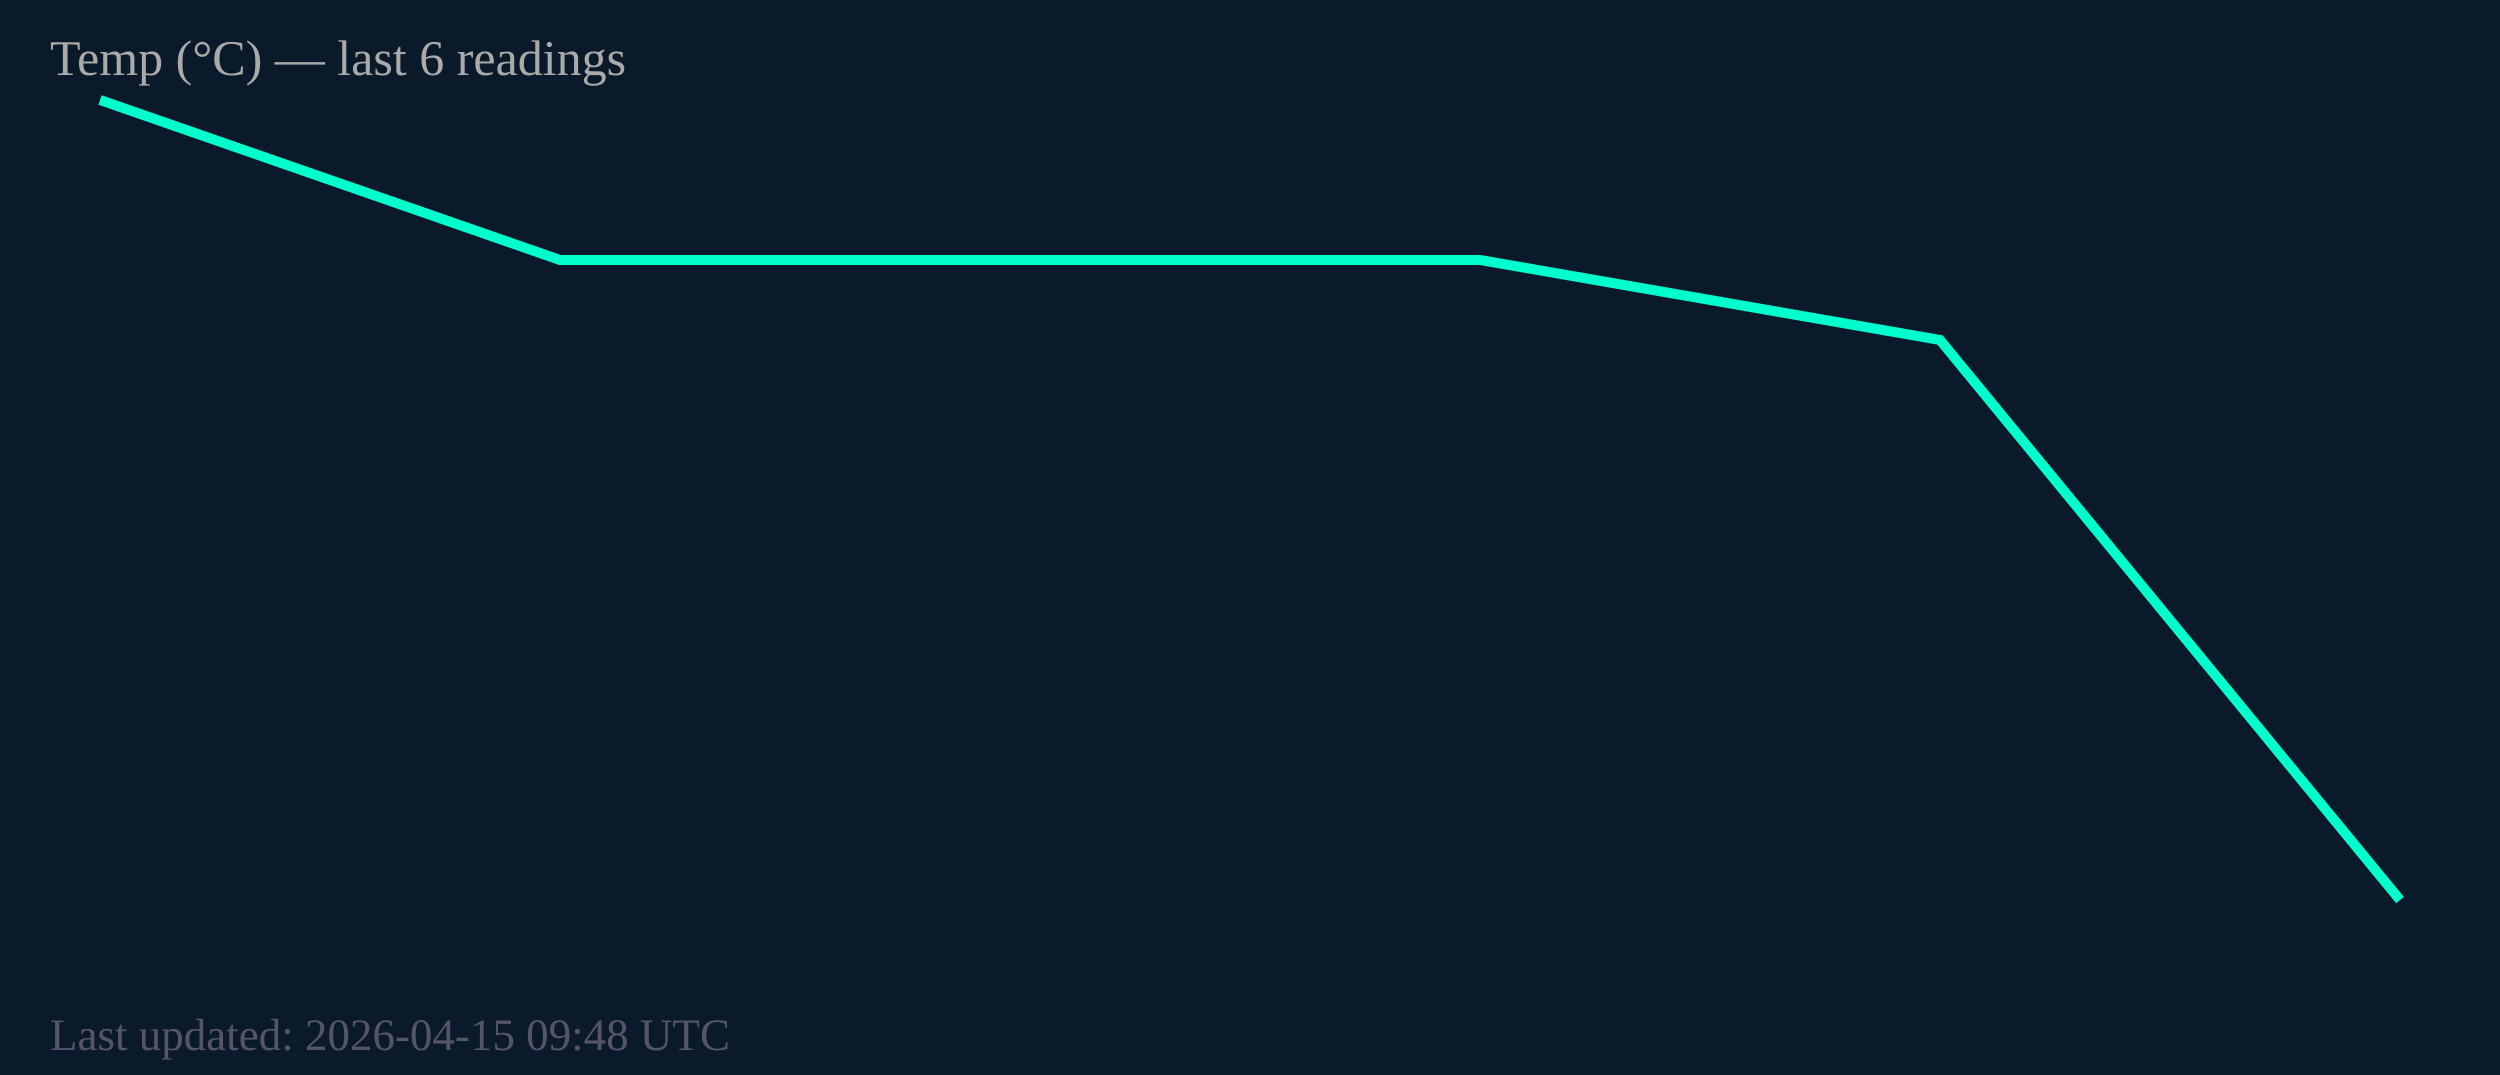
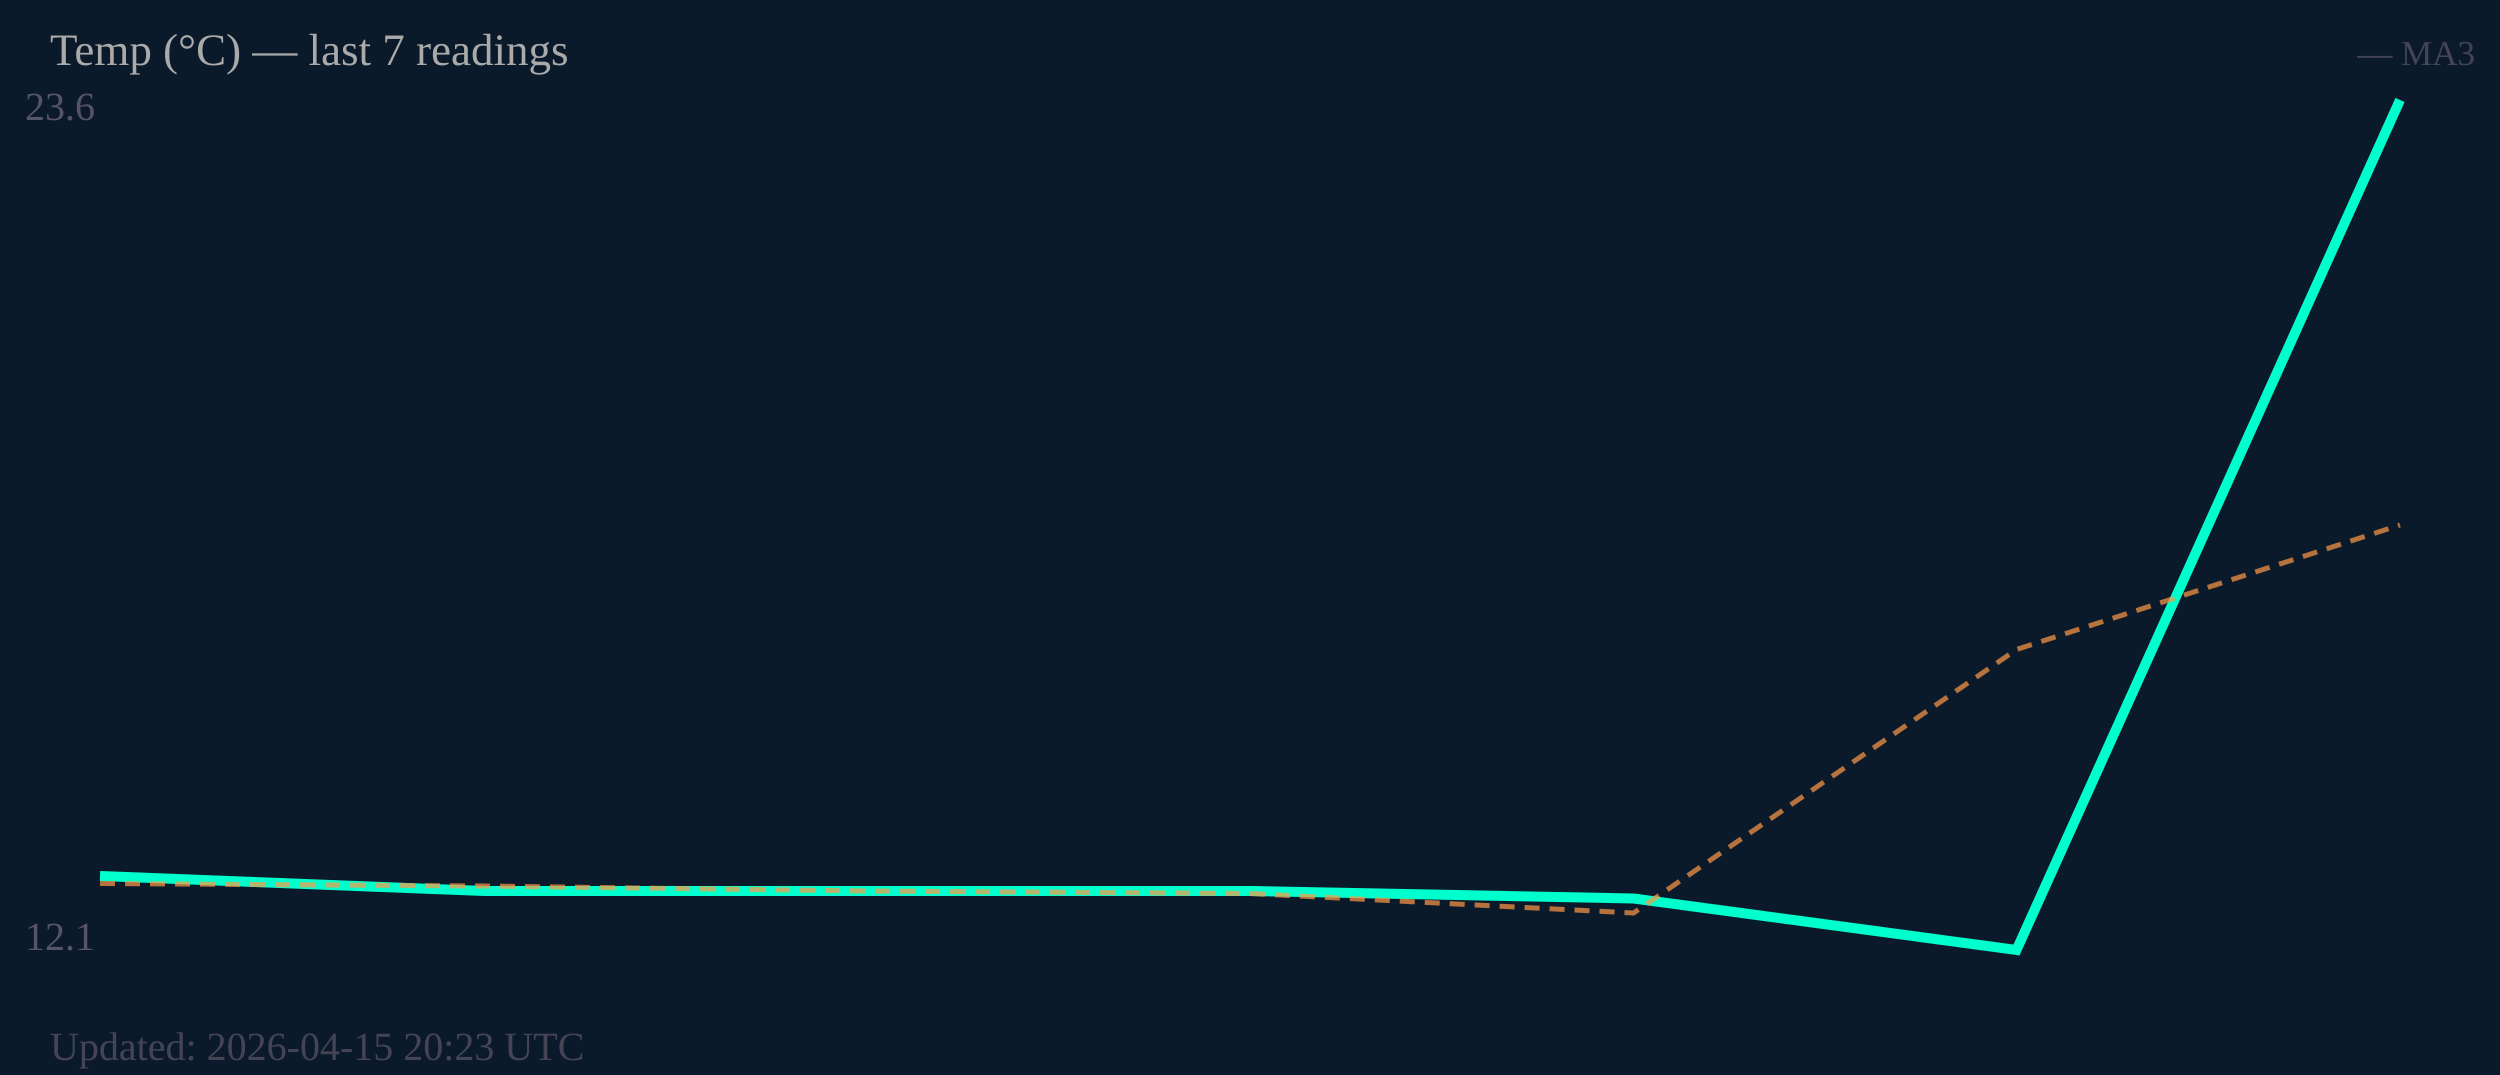
<svg xmlns="http://www.w3.org/2000/svg" width="500" height="215" viewBox="0 0 500 215">
  <rect width="500" height="215" fill="#0b1a2a" />
-   <polyline fill="none" stroke="#00ffcc" stroke-width="2" points="20.0,20.0 112.0,52.0 204.0,52.0 296.0,52.0 388.0,68.0 480.0,180.0" />
-   <text x="10" y="15" font-size="10" fill="#aaa">Temp (°C) — last 6 readings</text>
-   <text x="10" y="210" font-size="9" fill="#556">Last updated: 2026-04-15 09:48 UTC</text>
+   <text x="5" y="24" font-size="8" fill="#556">23.6</text>
+   <text x="5" y="190" font-size="8" fill="#556">12.1</text>
+   <polyline fill="none" stroke="#00ffcc" stroke-width="2" points="20.0,175.2 96.7,178.2 173.3,178.2 250.0,178.2 326.7,179.7 403.3,190.0 480.0,20.0" />
+   <polyline fill="none" stroke="#ff9944" stroke-width="1" stroke-dasharray="3,2" opacity="0.7" points="20.0,176.7 96.7,177.2 173.3,178.2 250.0,178.7 326.7,182.6 403.3,129.9 480.0,105.0" />
+   <text x="10" y="13" font-size="9" fill="#aaa">Temp (°C) — last 7 readings</text>
+   <text x="495" y="13" font-size="7" fill="#445" text-anchor="end">— MA3</text>
+   <text x="10" y="212" font-size="8" fill="#445">Updated: 2026-04-15 20:23 UTC</text>
</svg>
